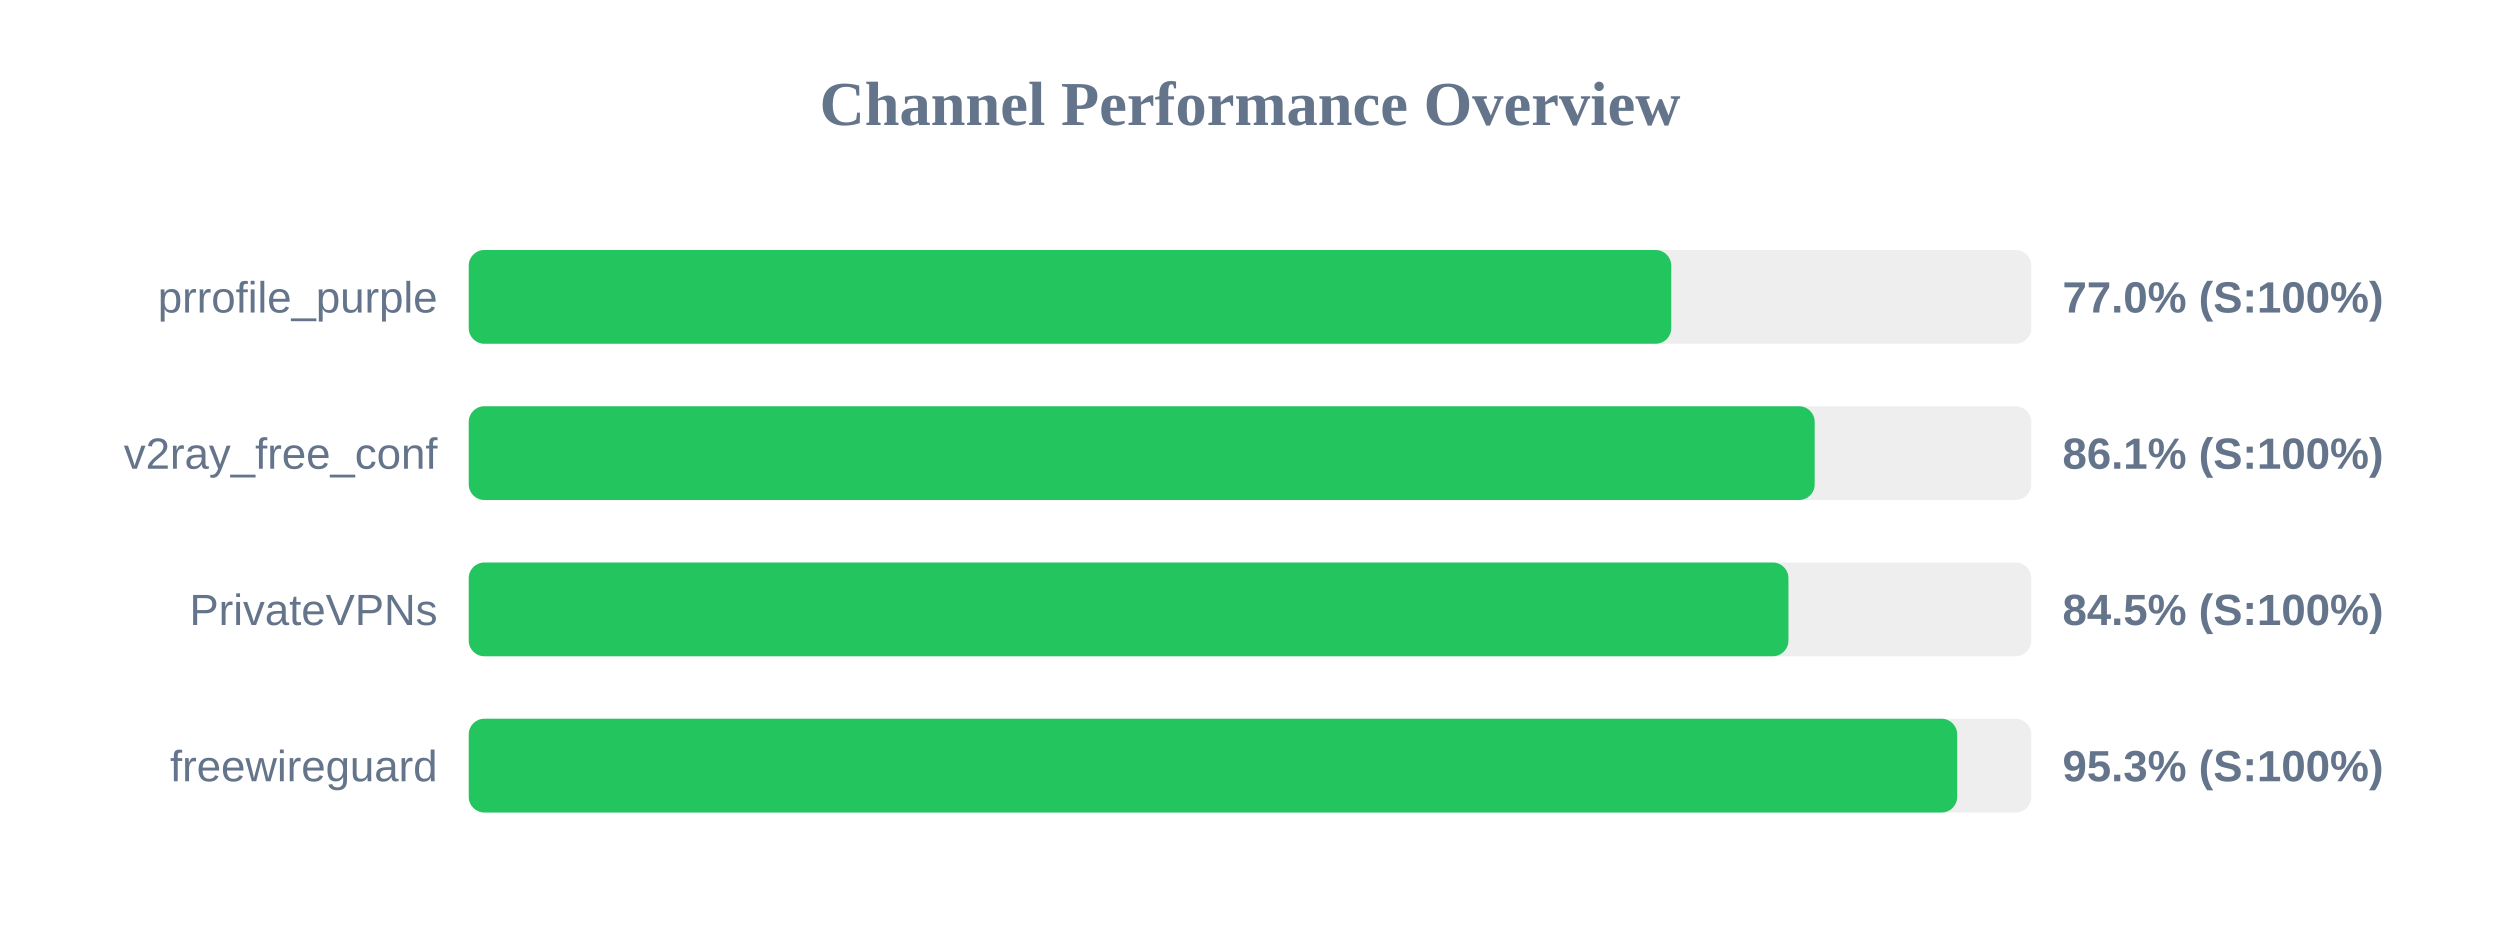
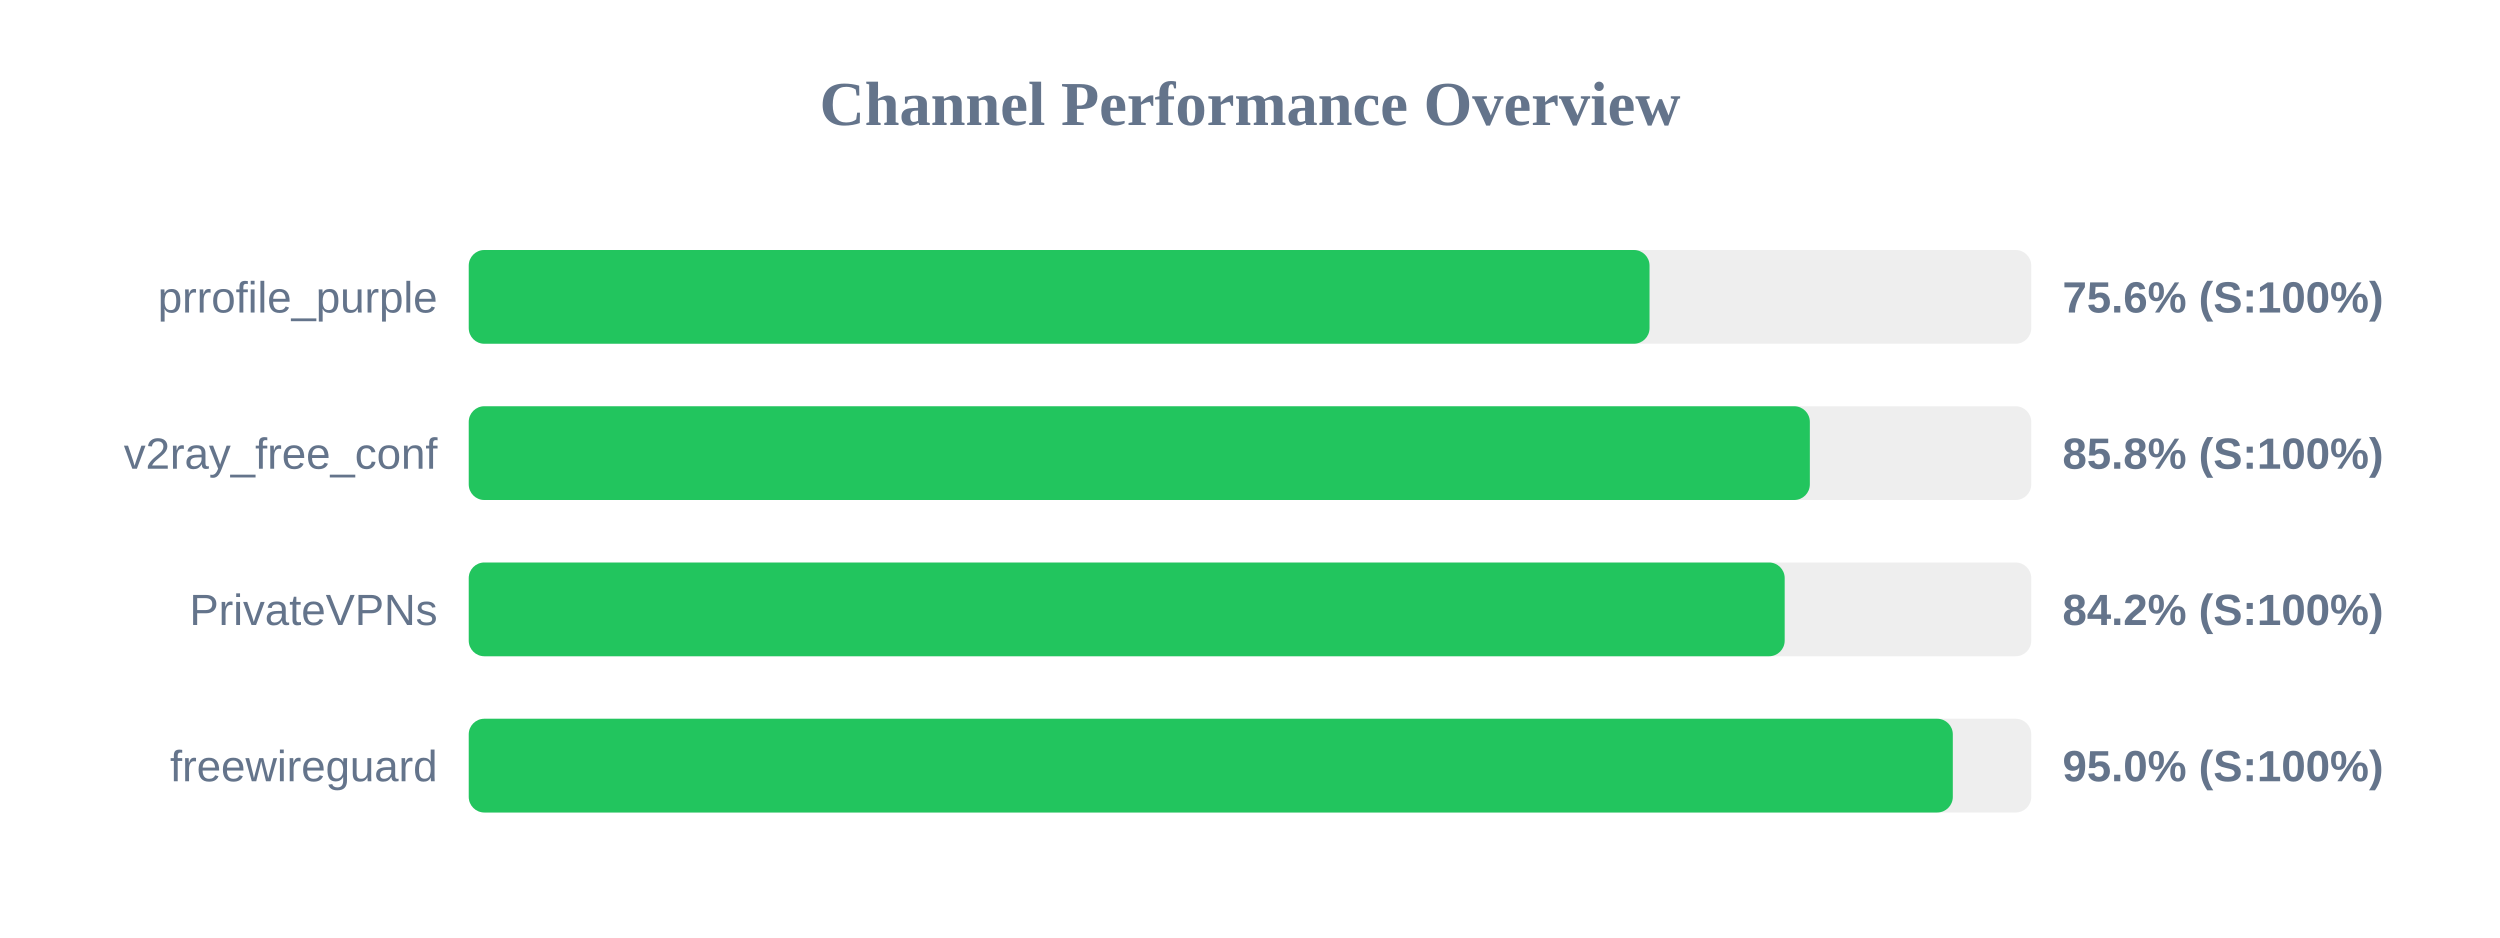
<svg xmlns="http://www.w3.org/2000/svg" width="800" height="300" version="1.1">
  <style>
        .row { font: 14px Arial; fill: #64748b; }
        .score { font: bold 14px Arial; fill: #64748b; }
    </style>
  <text x="400" y="40" text-anchor="middle" font-size="20px" font-weight="bold" fill="#64748b">Channel Performance Overview</text>
  <rect x="150" y="80" width="500" height="30" fill="#eee" rx="5" />
-   <rect x="150" y="80" width="384.8" height="30" fill="#22c55e" rx="5" />
+   <rect x="150" y="80" width="377.85" height="30" fill="#22c55e" rx="5" />
  <text x="140" y="100" text-anchor="end" class="row">prrofile_purple</text>
-   <text x="660" y="100" text-anchor="start" class="score">77.0% (S:100%)</text>
+   <text x="660" y="100" text-anchor="start" class="score">75.6% (S:100%)</text>
  <rect x="150" y="130" width="500" height="30" fill="#eee" rx="5" />
-   <rect x="150" y="130" width="430.7" height="30" fill="#22c55e" rx="5" />
+   <rect x="150" y="130" width="429.15" height="30" fill="#22c55e" rx="5" />
  <text x="140" y="150" text-anchor="end" class="row">v2ray_free_conf</text>
-   <text x="660" y="150" text-anchor="start" class="score">86.1% (S:100%)</text>
+   <text x="660" y="150" text-anchor="start" class="score">85.8% (S:100%)</text>
  <rect x="150" y="180" width="500" height="30" fill="#eee" rx="5" />
-   <rect x="150" y="180" width="422.3" height="30" fill="#22c55e" rx="5" />
+   <rect x="150" y="180" width="421.1" height="30" fill="#22c55e" rx="5" />
  <text x="140" y="200" text-anchor="end" class="row">PrivateVPNs</text>
-   <text x="660" y="200" text-anchor="start" class="score">84.5% (S:100%)</text>
+   <text x="660" y="200" text-anchor="start" class="score">84.2% (S:100%)</text>
  <rect x="150" y="230" width="500" height="30" fill="#eee" rx="5" />
-   <rect x="150" y="230" width="476.3" height="30" fill="#22c55e" rx="5" />
+   <rect x="150" y="230" width="474.9" height="30" fill="#22c55e" rx="5" />
  <text x="140" y="250" text-anchor="end" class="row">freewireguard</text>
-   <text x="660" y="250" text-anchor="start" class="score">95.3% (S:100%)</text>
+   <text x="660" y="250" text-anchor="start" class="score">95.0% (S:100%)</text>
</svg>
